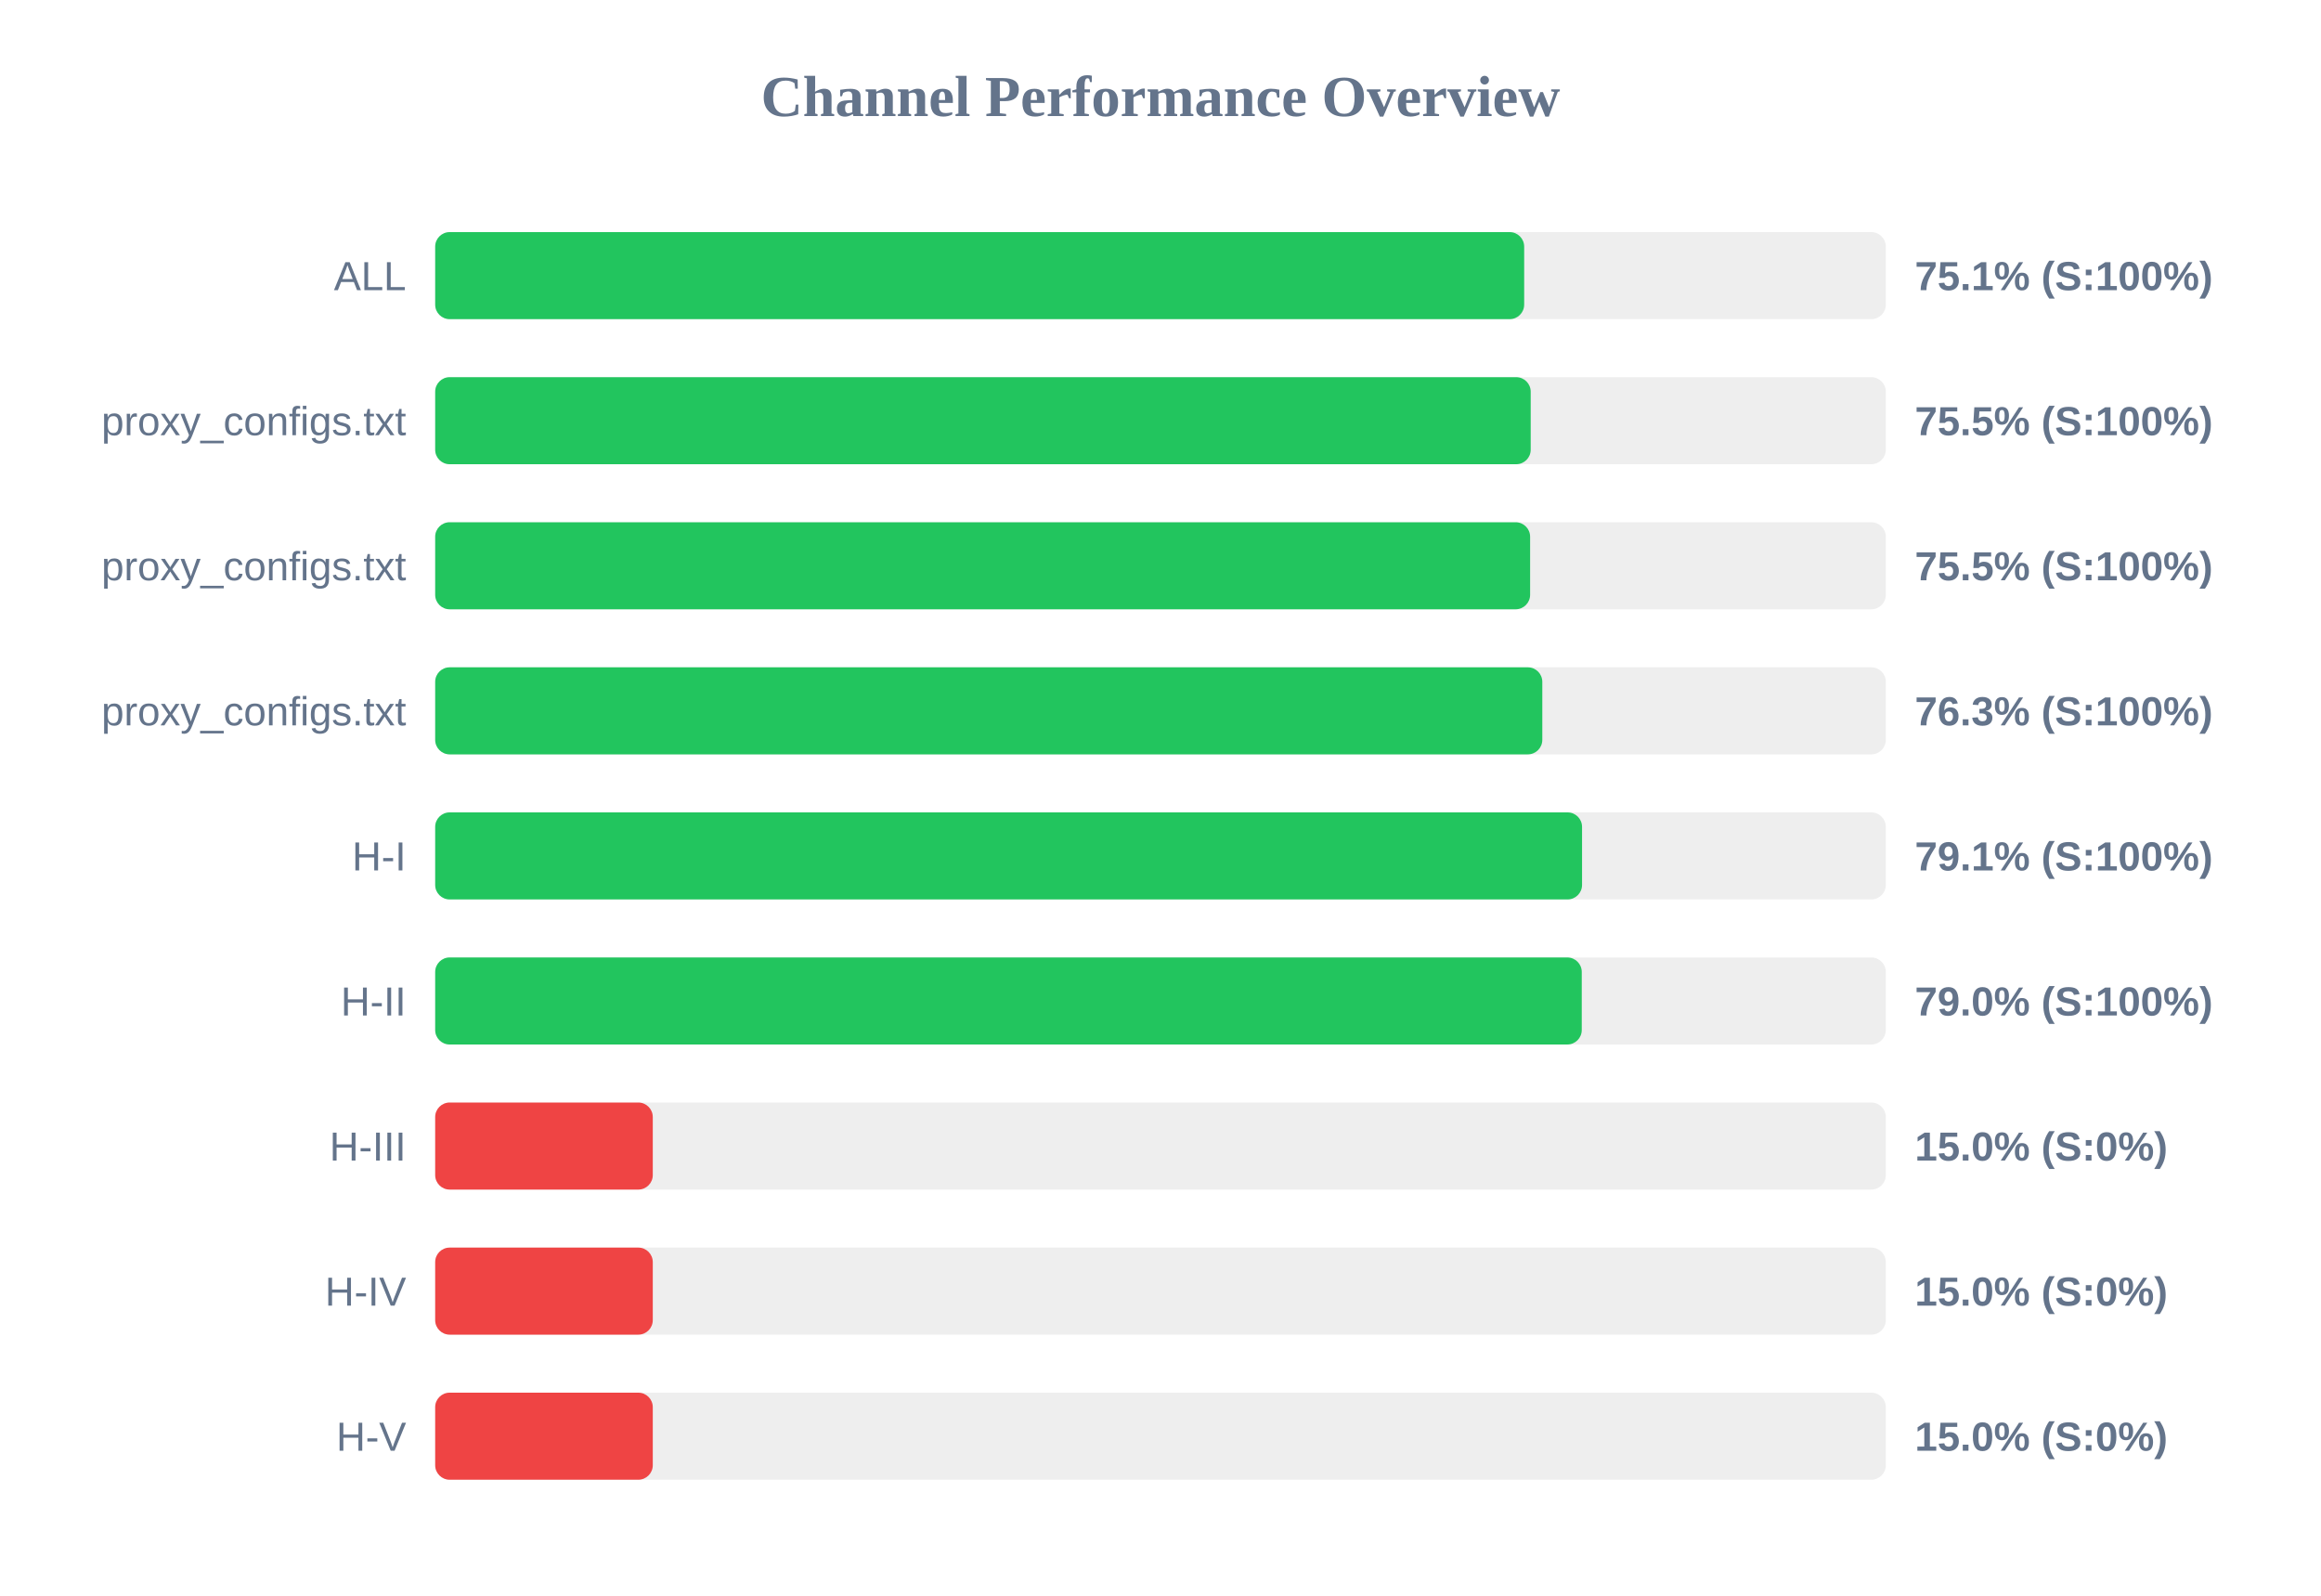
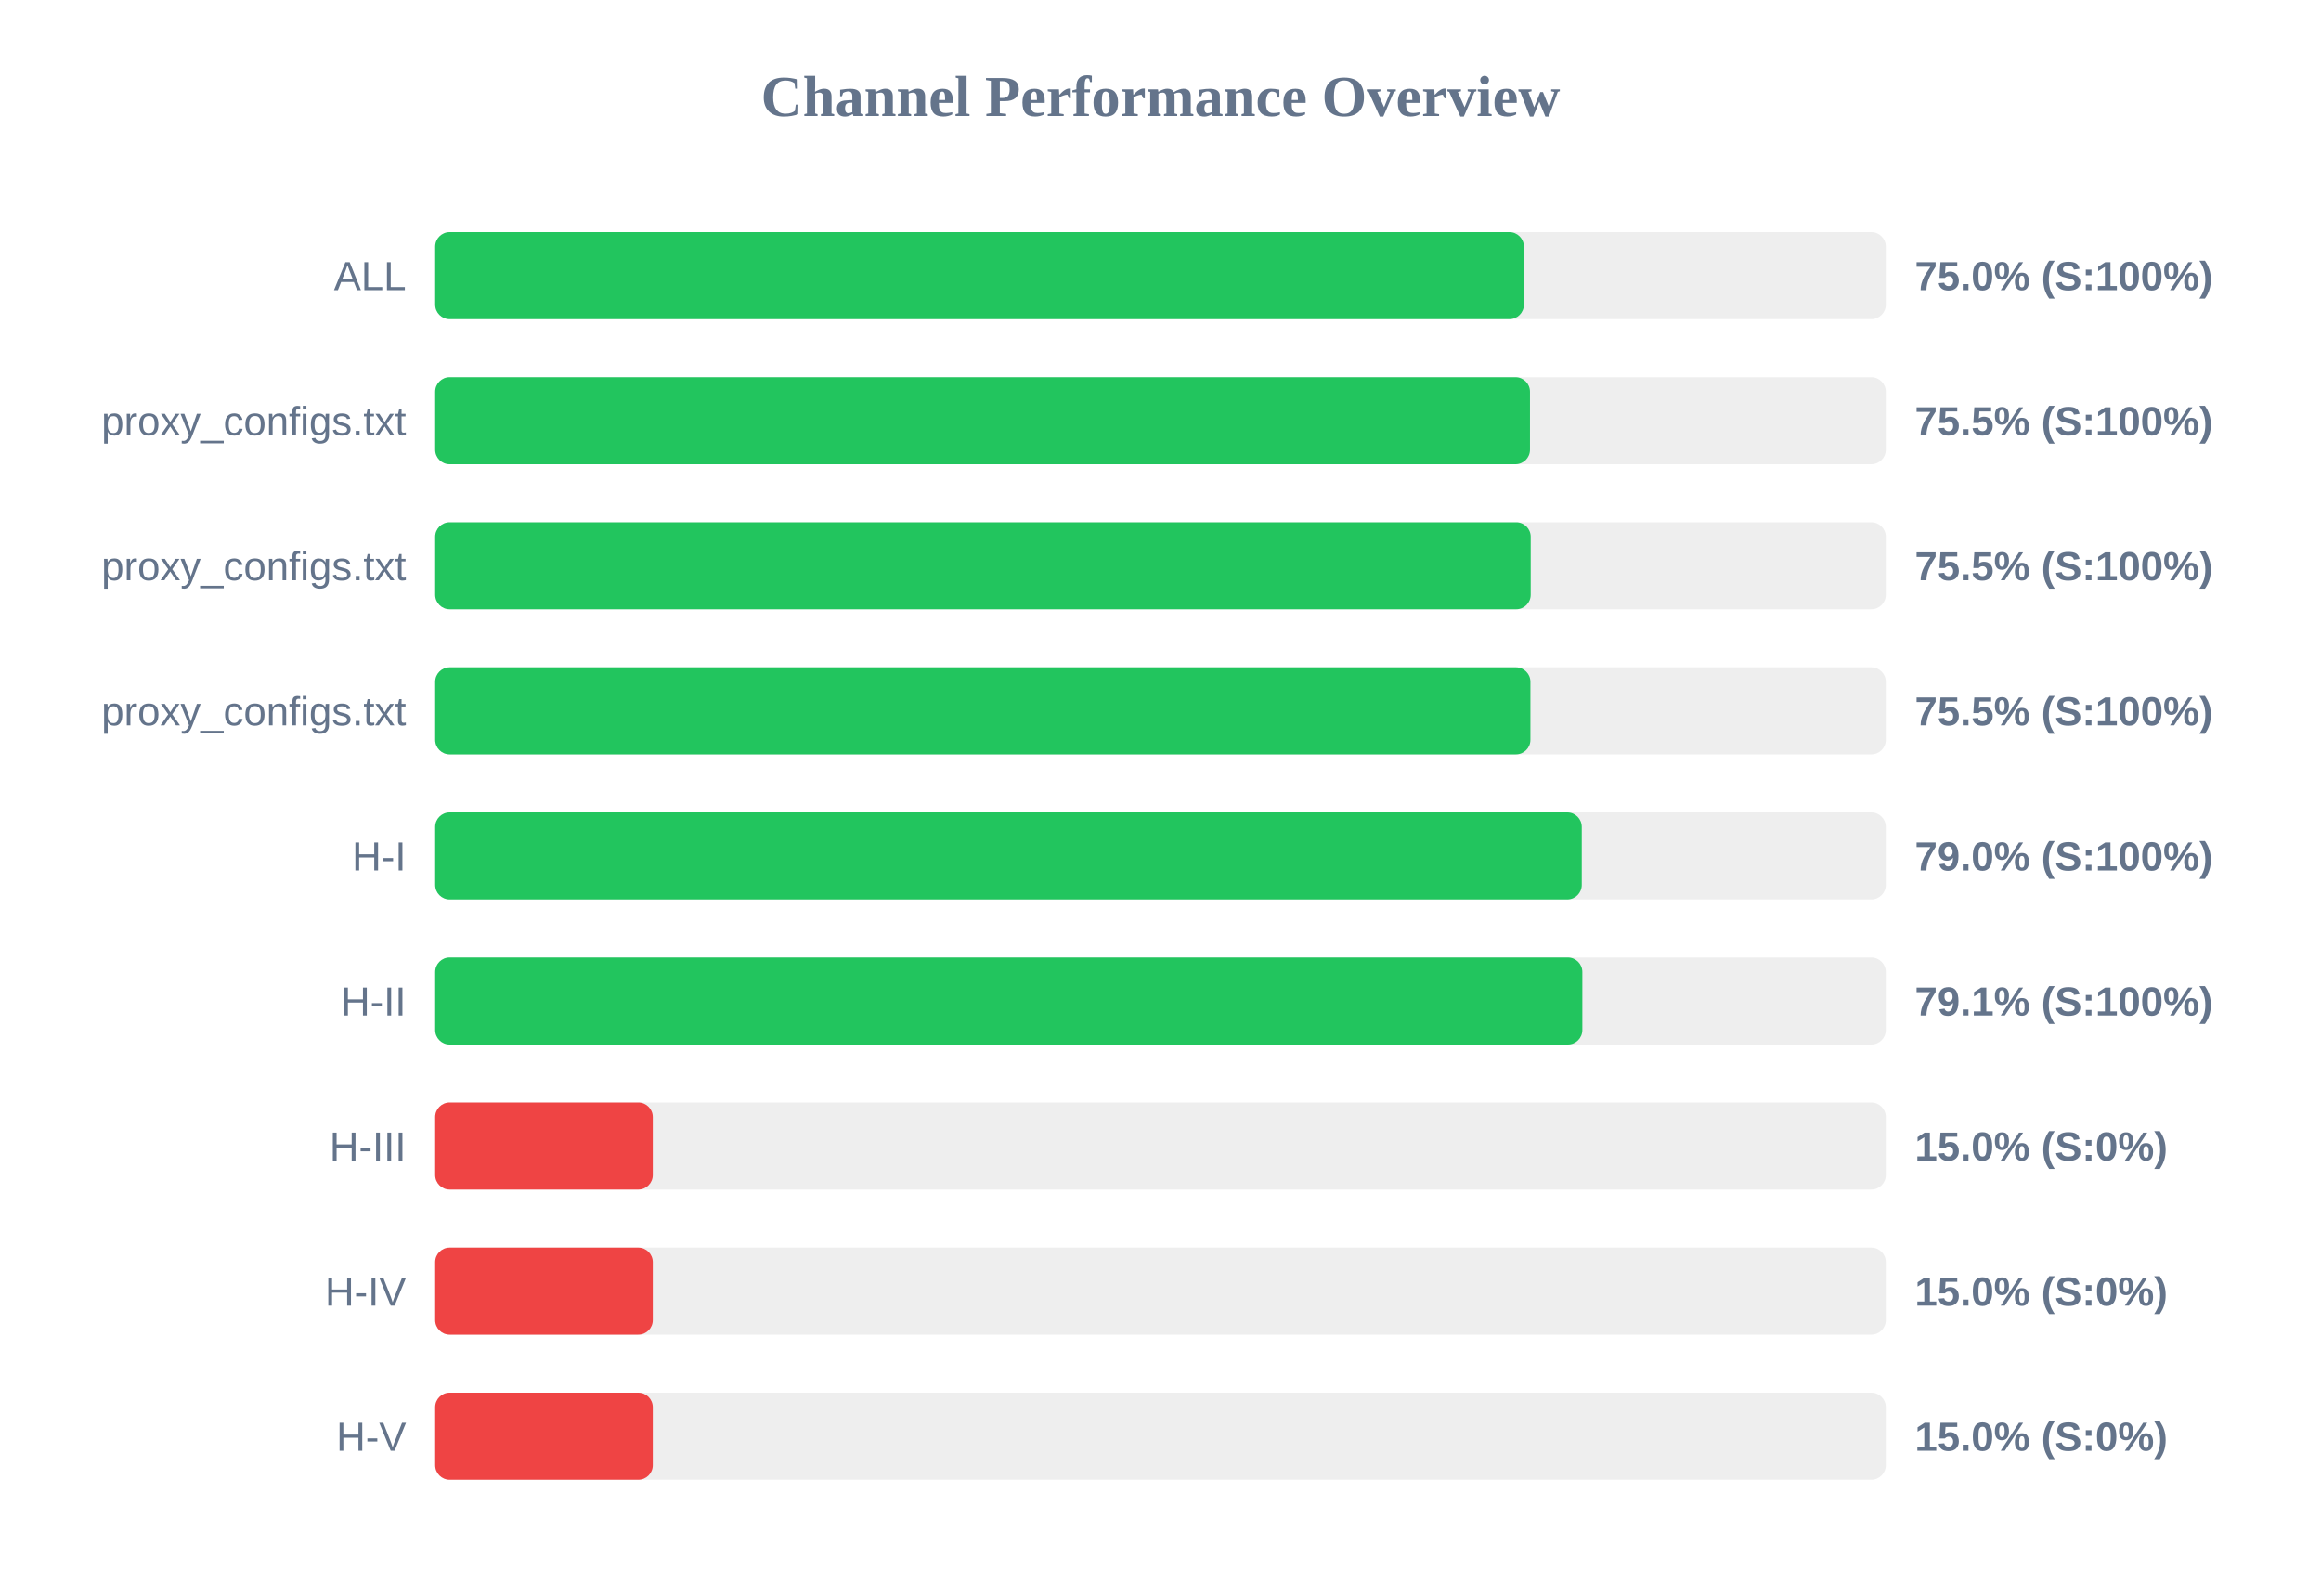
<svg xmlns="http://www.w3.org/2000/svg" width="800" height="550" version="1.1">
  <style>
        .row { font: 14px Arial; fill: #64748b; }
        .score { font: bold 14px Arial; fill: #64748b; }
    </style>
  <text x="400" y="40" text-anchor="middle" font-size="20px" font-weight="bold" fill="#64748b">Channel Performance Overview</text>
  <rect x="150" y="80" width="500" height="30" fill="#eee" rx="5" />
-   <rect x="150" y="80" width="375.35" height="30" fill="#22c55e" rx="5" />
+   <rect x="150" y="80" width="375.25" height="30" fill="#22c55e" rx="5" />
  <text x="140" y="100" text-anchor="end" class="row">ALL</text>
-   <text x="660" y="100" text-anchor="start" class="score">75.1% (S:100%)</text>
+   <text x="660" y="100" text-anchor="start" class="score">75.0% (S:100%)</text>
  <rect x="150" y="130" width="500" height="30" fill="#eee" rx="5" />
-   <rect x="150" y="130" width="377.6" height="30" fill="#22c55e" rx="5" />
+   <rect x="150" y="130" width="377.35" height="30" fill="#22c55e" rx="5" />
  <text x="140" y="150" text-anchor="end" class="row">proxy_configs.txt</text>
  <text x="660" y="150" text-anchor="start" class="score">75.5% (S:100%)</text>
  <rect x="150" y="180" width="500" height="30" fill="#eee" rx="5" />
-   <rect x="150" y="180" width="377.4" height="30" fill="#22c55e" rx="5" />
+   <rect x="150" y="180" width="377.6" height="30" fill="#22c55e" rx="5" />
  <text x="140" y="200" text-anchor="end" class="row">proxy_configs.txt</text>
  <text x="660" y="200" text-anchor="start" class="score">75.5% (S:100%)</text>
  <rect x="150" y="230" width="500" height="30" fill="#eee" rx="5" />
-   <rect x="150" y="230" width="381.6" height="30" fill="#22c55e" rx="5" />
+   <rect x="150" y="230" width="377.5" height="30" fill="#22c55e" rx="5" />
  <text x="140" y="250" text-anchor="end" class="row">proxy_configs.txt</text>
-   <text x="660" y="250" text-anchor="start" class="score">76.3% (S:100%)</text>
+   <text x="660" y="250" text-anchor="start" class="score">75.5% (S:100%)</text>
  <rect x="150" y="280" width="500" height="30" fill="#eee" rx="5" />
-   <rect x="150" y="280" width="395.3" height="30" fill="#22c55e" rx="5" />
+   <rect x="150" y="280" width="395.2" height="30" fill="#22c55e" rx="5" />
  <text x="140" y="300" text-anchor="end" class="row">H-I</text>
-   <text x="660" y="300" text-anchor="start" class="score">79.1% (S:100%)</text>
+   <text x="660" y="300" text-anchor="start" class="score">79.0% (S:100%)</text>
  <rect x="150" y="330" width="500" height="30" fill="#eee" rx="5" />
-   <rect x="150" y="330" width="395.2" height="30" fill="#22c55e" rx="5" />
+   <rect x="150" y="330" width="395.4" height="30" fill="#22c55e" rx="5" />
  <text x="140" y="350" text-anchor="end" class="row">H-II</text>
-   <text x="660" y="350" text-anchor="start" class="score">79.0% (S:100%)</text>
+   <text x="660" y="350" text-anchor="start" class="score">79.1% (S:100%)</text>
  <rect x="150" y="380" width="500" height="30" fill="#eee" rx="5" />
  <rect x="150" y="380" width="75.0" height="30" fill="#ef4444" rx="5" />
  <text x="140" y="400" text-anchor="end" class="row">H-III</text>
  <text x="660" y="400" text-anchor="start" class="score">15.0% (S:0%)</text>
  <rect x="150" y="430" width="500" height="30" fill="#eee" rx="5" />
  <rect x="150" y="430" width="75.0" height="30" fill="#ef4444" rx="5" />
  <text x="140" y="450" text-anchor="end" class="row">H-IV</text>
  <text x="660" y="450" text-anchor="start" class="score">15.0% (S:0%)</text>
  <rect x="150" y="480" width="500" height="30" fill="#eee" rx="5" />
  <rect x="150" y="480" width="75.0" height="30" fill="#ef4444" rx="5" />
  <text x="140" y="500" text-anchor="end" class="row">H-V</text>
  <text x="660" y="500" text-anchor="start" class="score">15.0% (S:0%)</text>
</svg>
